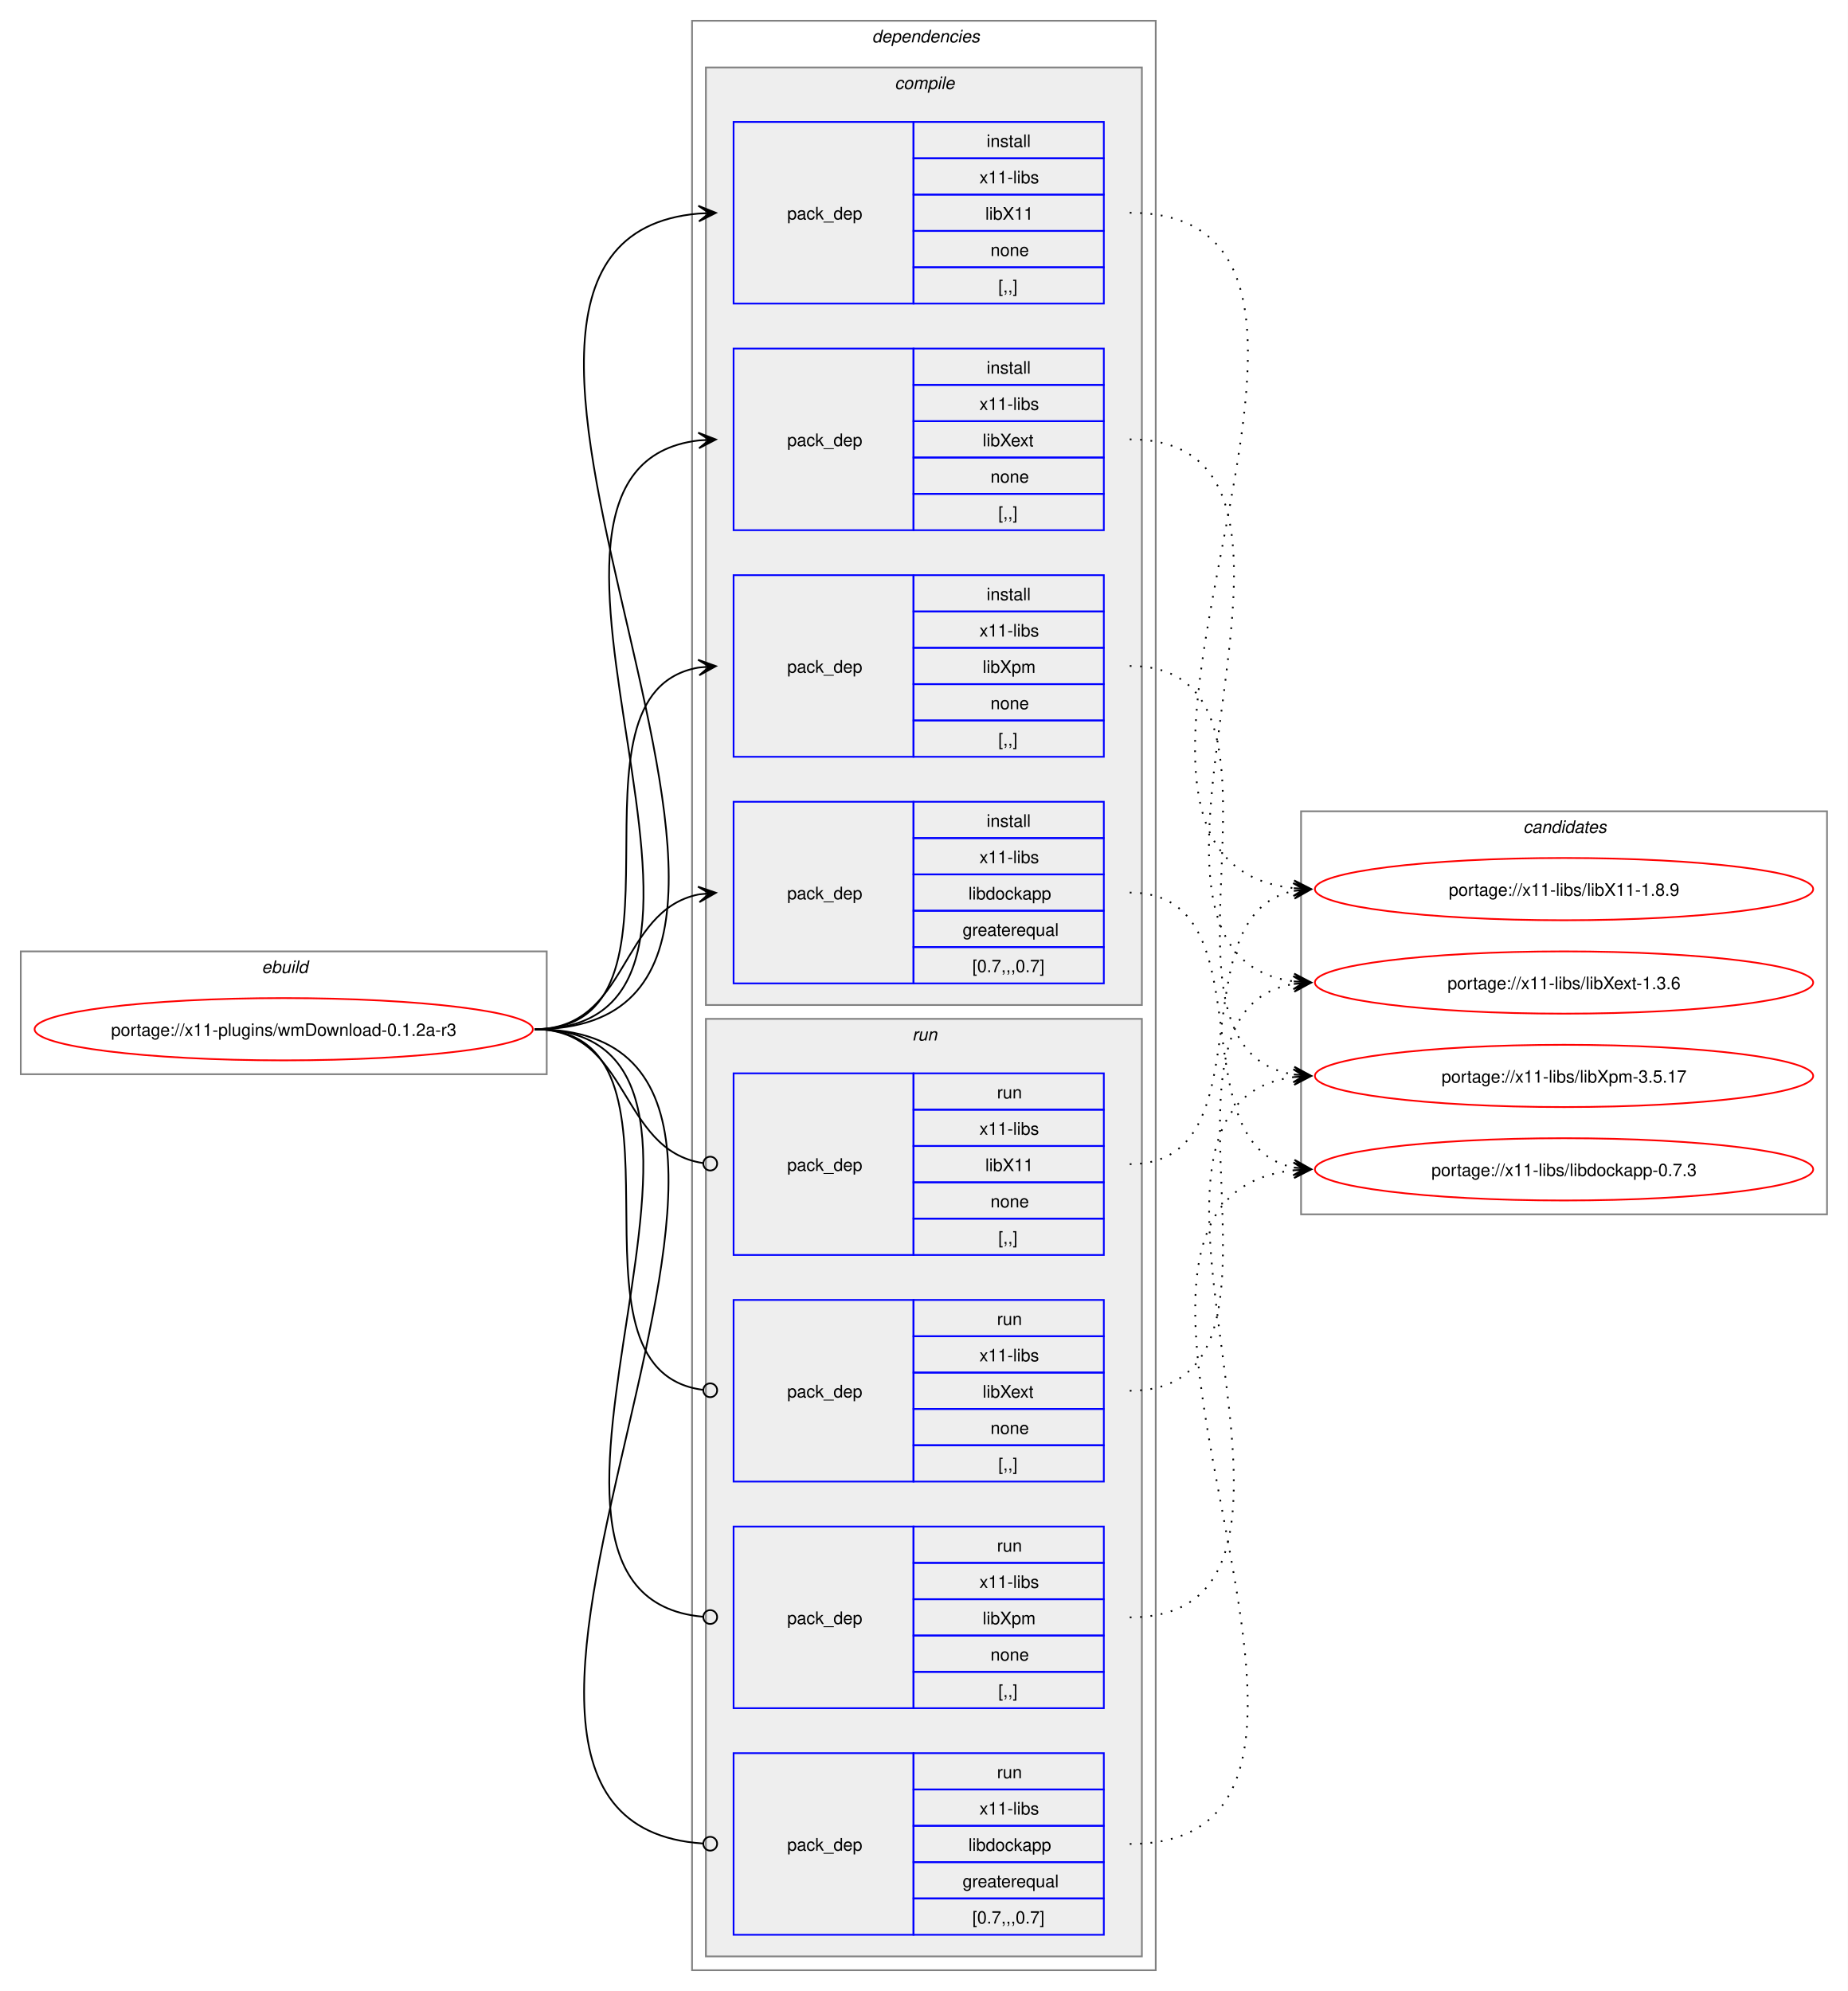
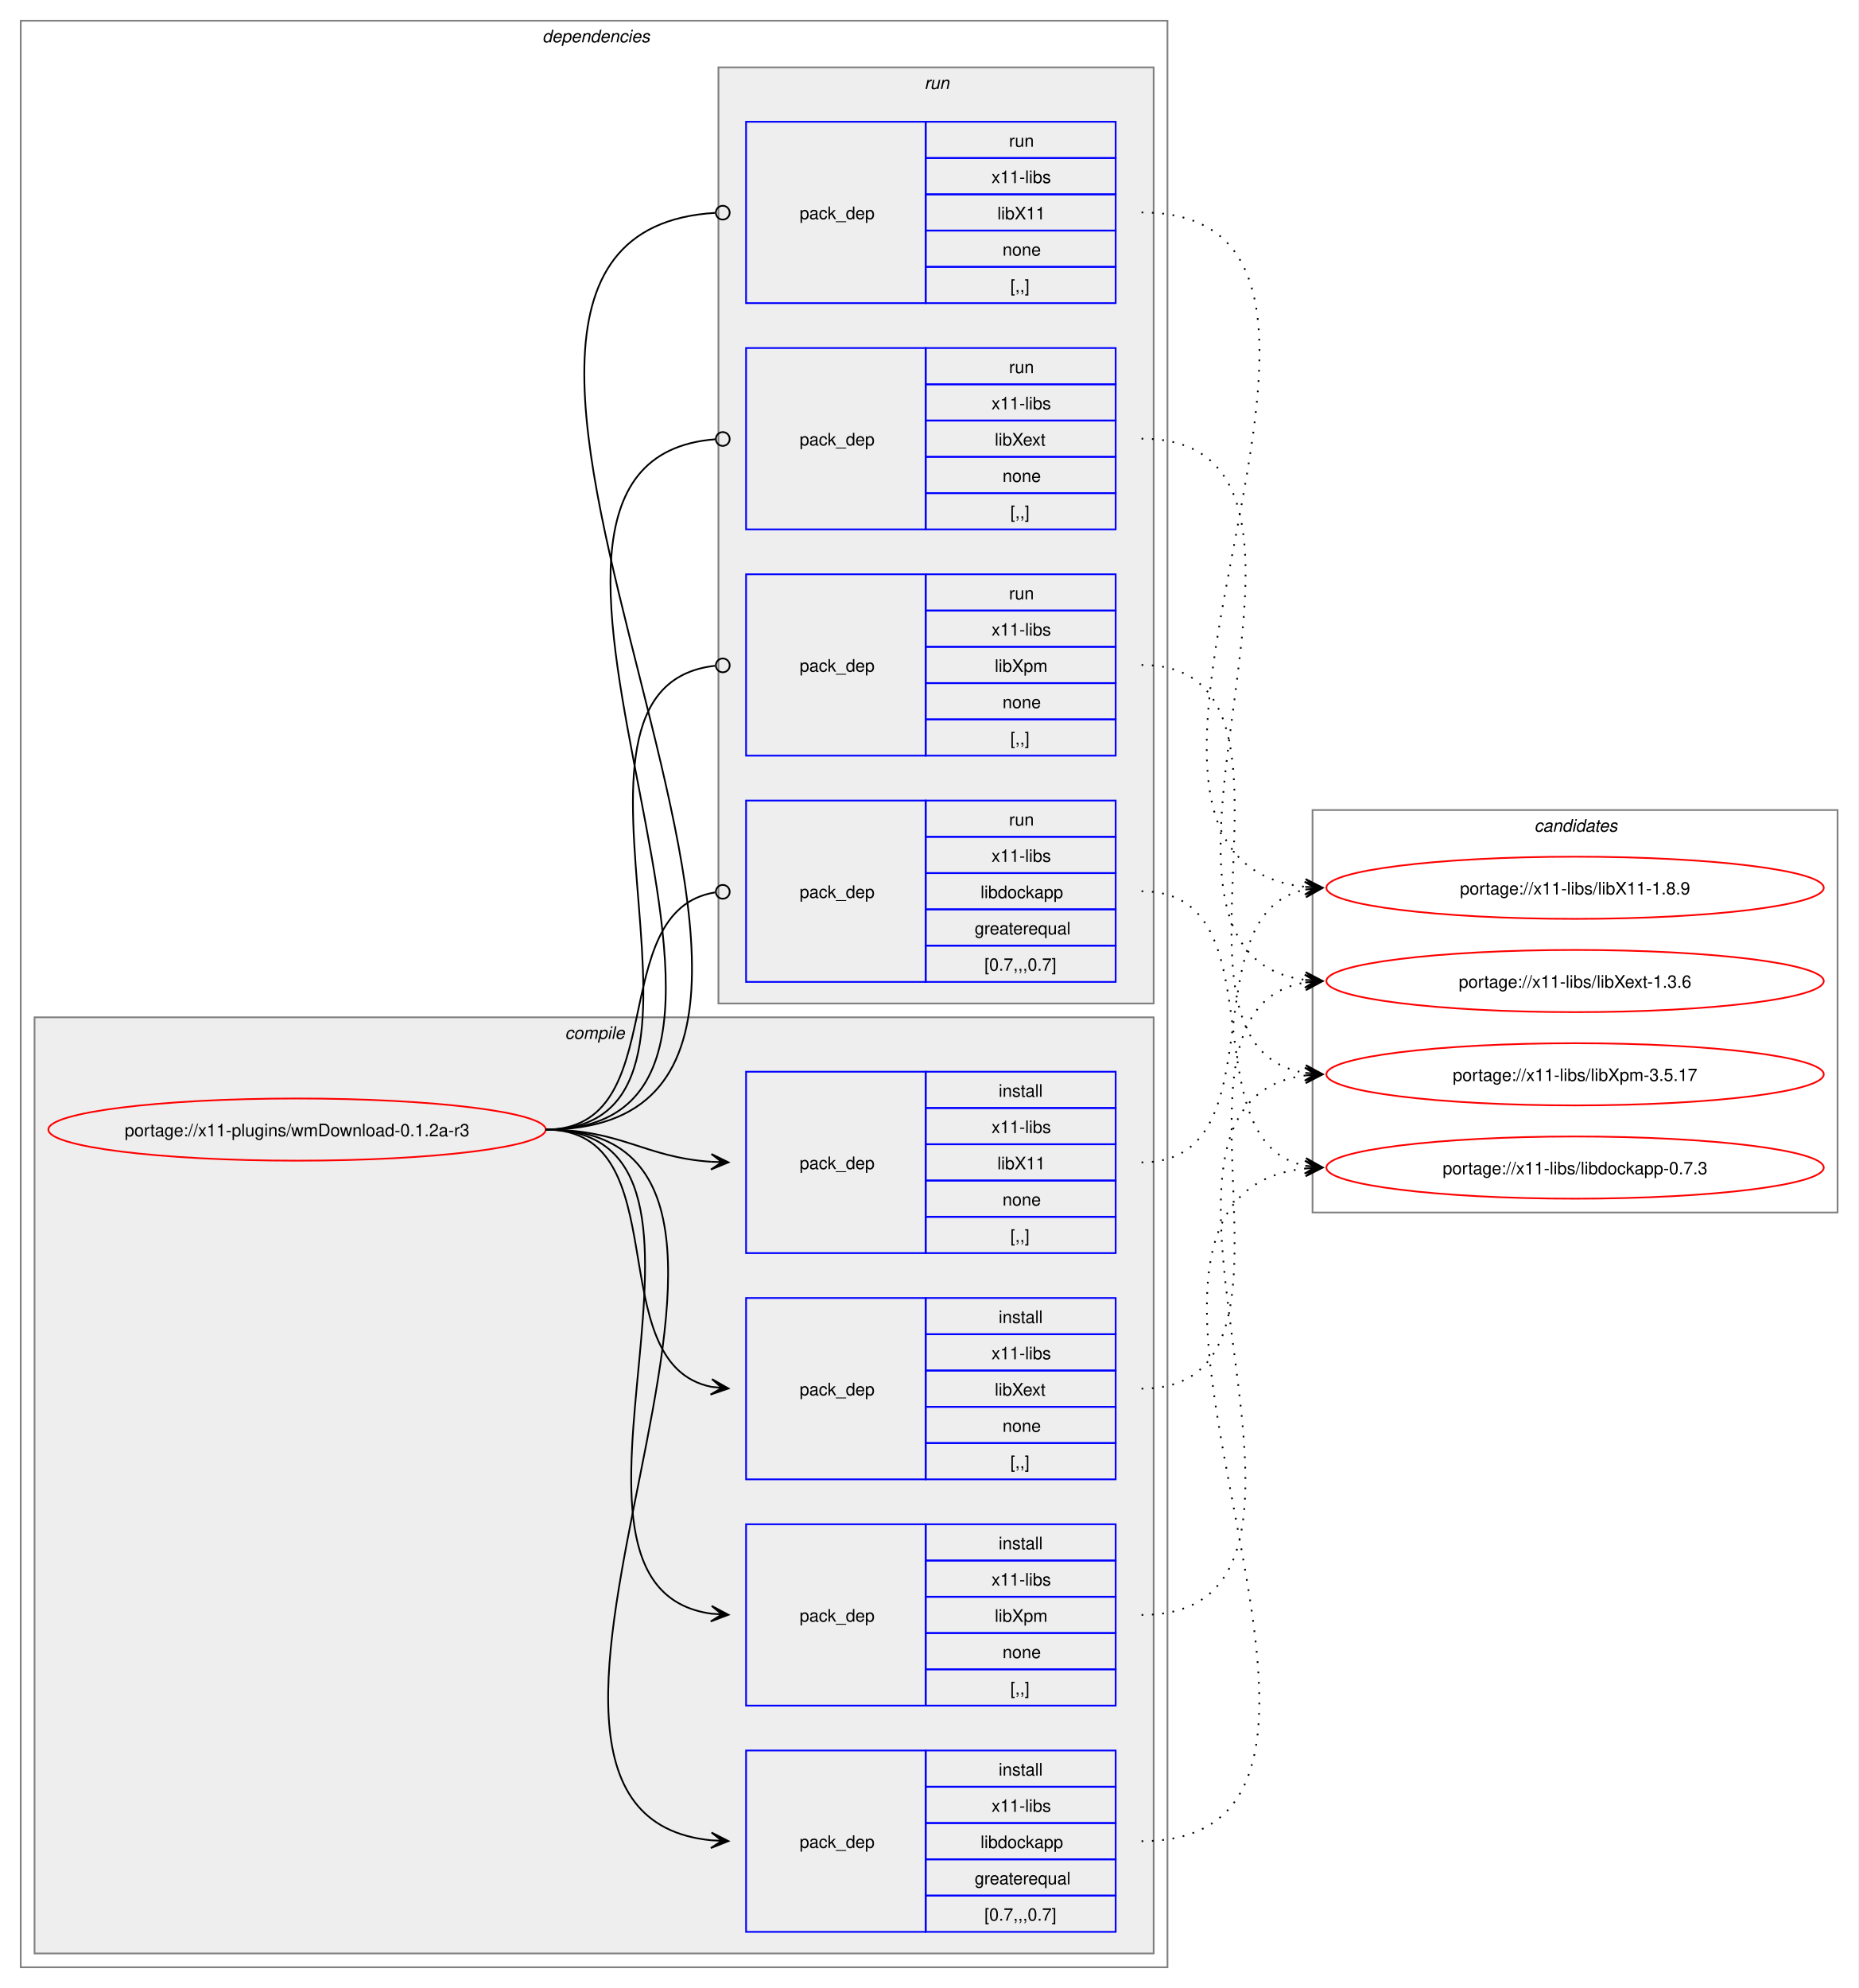
- <svg xmlns="http://www.w3.org/2000/svg" xmlns:xlink="http://www.w3.org/1999/xlink" width="1068pt" height="1151pt" viewBox="0.00 0.00 1068.00 1151.00">
+ <svg xmlns="http://www.w3.org/2000/svg" xmlns:xlink="http://www.w3.org/1999/xlink" width="1076pt" height="1151pt" viewBox="0.00 0.00 1076.00 1151.00">
  <g id="graph0" class="graph" transform="scale(1 1) rotate(0) translate(4 1147)">
-     <polygon fill="white" stroke="none" points="-4,4 -4,-1147 1064,-1147 1064,4 -4,4" />
-     <g id="clust1" class="cluster">
-       <polygon fill="none" stroke="gray" points="8,-526 8,-597 312,-597 312,-526 8,-526" />
-       <text text-anchor="start" x="147.25" y="-584.5" font-family="Helvetica,sans-Serif" font-style="italic" font-size="10.00">ebuild</text>
-     </g>
+     <polygon fill="white" stroke="none" points="-4,4 -4,-1147 1072,-1147 1072,4 -4,4" />
    <g id="clust2" class="cluster">
-       <polygon fill="none" stroke="gray" points="396,-8 396,-1135 664,-1135 664,-8 396,-8" />
-       <text text-anchor="start" x="500" y="-1122.5" font-family="Helvetica,sans-Serif" font-style="italic" font-size="10.00">dependencies</text>
+       <polygon fill="none" stroke="gray" points="8,-8 8,-1135 672,-1135 672,-8 8,-8" />
+       <text text-anchor="start" x="310" y="-1122.5" font-family="Helvetica,sans-Serif" font-style="italic" font-size="10.00">dependencies</text>
    </g>
    <g id="clust3" class="cluster">
-       <polygon fill="#eeeeee" stroke="gray" points="404,-566 404,-1108 656,-1108 656,-566 404,-566" />
-       <text text-anchor="start" x="513.12" y="-1095.5" font-family="Helvetica,sans-Serif" font-style="italic" font-size="10.00">compile</text>
+       <polygon fill="#eeeeee" stroke="gray" points="16,-16 16,-558 664,-558 664,-16 16,-16" />
+       <text text-anchor="start" x="323.12" y="-545.5" font-family="Helvetica,sans-Serif" font-style="italic" font-size="10.00">compile</text>
    </g>
    <g id="clust9" class="cluster">
-       <polygon fill="#eeeeee" stroke="gray" points="404,-16 404,-558 656,-558 656,-16 404,-16" />
-       <text text-anchor="start" x="523.25" y="-545.5" font-family="Helvetica,sans-Serif" font-style="italic" font-size="10.00">run</text>
+       <polygon fill="#eeeeee" stroke="gray" points="412,-566 412,-1108 664,-1108 664,-566 412,-566" />
+       <text text-anchor="start" x="531.25" y="-1095.5" font-family="Helvetica,sans-Serif" font-style="italic" font-size="10.00">run</text>
    </g>
    <g id="clust14" class="cluster">
-       <polygon fill="none" stroke="gray" points="748,-445 748,-678 1052,-678 1052,-445 748,-445" />
-       <text text-anchor="start" x="876.38" y="-665.5" font-family="Helvetica,sans-Serif" font-style="italic" font-size="10.00">candidates</text>
+       <polygon fill="none" stroke="gray" points="756,-445 756,-678 1060,-678 1060,-445 756,-445" />
+       <text text-anchor="start" x="884.38" y="-665.5" font-family="Helvetica,sans-Serif" font-style="italic" font-size="10.00">candidates</text>
    </g>
    <g id="node1" class="node">
      <g id="a_node1">
        <a xlink:href="../x11-plugins/wmDownload-0.1.2a-r3.svg" xlink:title="portage://x11-plugins/wmDownload-0.1.2a-r3">
-           <ellipse fill="none" stroke="red" cx="160" cy="-552" rx="144" ry="18" />
-           <text text-anchor="middle" x="160" y="-548.12" font-family="Helvetica,sans-Serif" font-size="10.00">portage://x11-plugins/wmDownload-0.1.2a-r3</text>
+           <ellipse fill="none" stroke="red" cx="168" cy="-493" rx="144" ry="18" />
+           <text text-anchor="middle" x="168" y="-489.12" font-family="Helvetica,sans-Serif" font-size="10.00">portage://x11-plugins/wmDownload-0.1.2a-r3</text>
        </a>
      </g>
    </g>
    <g id="node2" class="node">
-       <polygon fill="none" stroke="blue" points="420,-971.5 420,-1076.5 524,-1076.5 524,-971.5 420,-971.5" />
-       <text text-anchor="start" x="451" y="-1020.12" font-family="Helvetica,sans-Serif" font-size="10.00">pack_dep</text>
-       <polygon fill="none" stroke="blue" points="524,-1055.5 524,-1076.5 634,-1076.5 634,-1055.5 524,-1055.5" />
-       <text text-anchor="start" x="566.25" y="-1062" font-family="Helvetica,sans-Serif" font-size="10.00">install</text>
-       <polygon fill="none" stroke="blue" points="524,-1034.5 524,-1055.5 634,-1055.5 634,-1034.5 524,-1034.5" />
-       <text text-anchor="start" x="562.12" y="-1041" font-family="Helvetica,sans-Serif" font-size="10.00">x11-libs</text>
-       <polygon fill="none" stroke="blue" points="524,-1013.5 524,-1034.5 634,-1034.5 634,-1013.5 524,-1013.5" />
-       <text text-anchor="start" x="565.5" y="-1020" font-family="Helvetica,sans-Serif" font-size="10.00">libX11</text>
-       <polygon fill="none" stroke="blue" points="524,-992.5 524,-1013.5 634,-1013.5 634,-992.5 524,-992.5" />
-       <text text-anchor="start" x="568.5" y="-999" font-family="Helvetica,sans-Serif" font-size="10.00">none</text>
-       <polygon fill="none" stroke="blue" points="524,-971.5 524,-992.5 634,-992.5 634,-971.5 524,-971.5" />
-       <text text-anchor="start" x="573" y="-978" font-family="Helvetica,sans-Serif" font-size="10.00">[,,]</text>
+       <polygon fill="none" stroke="blue" points="428,-421.5 428,-526.5 532,-526.5 532,-421.5 428,-421.5" />
+       <text text-anchor="start" x="459" y="-470.12" font-family="Helvetica,sans-Serif" font-size="10.00">pack_dep</text>
+       <polygon fill="none" stroke="blue" points="532,-505.5 532,-526.5 642,-526.5 642,-505.5 532,-505.5" />
+       <text text-anchor="start" x="574.25" y="-512" font-family="Helvetica,sans-Serif" font-size="10.00">install</text>
+       <polygon fill="none" stroke="blue" points="532,-484.5 532,-505.5 642,-505.5 642,-484.5 532,-484.5" />
+       <text text-anchor="start" x="570.12" y="-491" font-family="Helvetica,sans-Serif" font-size="10.00">x11-libs</text>
+       <polygon fill="none" stroke="blue" points="532,-463.5 532,-484.5 642,-484.5 642,-463.5 532,-463.5" />
+       <text text-anchor="start" x="573.5" y="-470" font-family="Helvetica,sans-Serif" font-size="10.00">libX11</text>
+       <polygon fill="none" stroke="blue" points="532,-442.5 532,-463.5 642,-463.5 642,-442.5 532,-442.5" />
+       <text text-anchor="start" x="576.5" y="-449" font-family="Helvetica,sans-Serif" font-size="10.00">none</text>
+       <polygon fill="none" stroke="blue" points="532,-421.5 532,-442.5 642,-442.5 642,-421.5 532,-421.5" />
+       <text text-anchor="start" x="581" y="-428" font-family="Helvetica,sans-Serif" font-size="10.00">[,,]</text>
    </g>
    <g id="edge1" class="edge">
-       <path fill="none" stroke="black" d="M305,-552C516.12,-552 207.53,-1007.1 399.87,-1023.54" />
-       <polygon fill="black" stroke="black" points="409.78,-1023.95 399.61,-1028.04 406,-1023.8 399.79,-1023.54 399.79,-1023.54 399.79,-1023.54 406,-1023.8 399.98,-1019.04 409.78,-1023.95" />
+       <path fill="none" stroke="black" d="M312,-493C356.34,-493 368.74,-476.99 407.84,-474.36" />
+       <polygon fill="black" stroke="black" points="417.78,-474.04 407.93,-478.86 414,-474.16 407.79,-474.36 407.79,-474.36 407.79,-474.36 414,-474.16 407.64,-469.87 417.78,-474.04" />
    </g>
    <g id="node3" class="node">
-       <polygon fill="none" stroke="blue" points="420,-840.5 420,-945.5 524,-945.5 524,-840.5 420,-840.5" />
-       <text text-anchor="start" x="451" y="-889.12" font-family="Helvetica,sans-Serif" font-size="10.00">pack_dep</text>
-       <polygon fill="none" stroke="blue" points="524,-924.5 524,-945.5 634,-945.5 634,-924.5 524,-924.5" />
-       <text text-anchor="start" x="566.25" y="-931" font-family="Helvetica,sans-Serif" font-size="10.00">install</text>
-       <polygon fill="none" stroke="blue" points="524,-903.5 524,-924.5 634,-924.5 634,-903.5 524,-903.5" />
-       <text text-anchor="start" x="562.12" y="-910" font-family="Helvetica,sans-Serif" font-size="10.00">x11-libs</text>
-       <polygon fill="none" stroke="blue" points="524,-882.5 524,-903.5 634,-903.5 634,-882.5 524,-882.5" />
-       <text text-anchor="start" x="564" y="-889" font-family="Helvetica,sans-Serif" font-size="10.00">libXext</text>
-       <polygon fill="none" stroke="blue" points="524,-861.5 524,-882.5 634,-882.5 634,-861.5 524,-861.5" />
-       <text text-anchor="start" x="568.5" y="-868" font-family="Helvetica,sans-Serif" font-size="10.00">none</text>
-       <polygon fill="none" stroke="blue" points="524,-840.5 524,-861.5 634,-861.5 634,-840.5 524,-840.5" />
-       <text text-anchor="start" x="573" y="-847" font-family="Helvetica,sans-Serif" font-size="10.00">[,,]</text>
+       <polygon fill="none" stroke="blue" points="428,-290.5 428,-395.5 532,-395.5 532,-290.5 428,-290.5" />
+       <text text-anchor="start" x="459" y="-339.12" font-family="Helvetica,sans-Serif" font-size="10.00">pack_dep</text>
+       <polygon fill="none" stroke="blue" points="532,-374.5 532,-395.5 642,-395.5 642,-374.5 532,-374.5" />
+       <text text-anchor="start" x="574.25" y="-381" font-family="Helvetica,sans-Serif" font-size="10.00">install</text>
+       <polygon fill="none" stroke="blue" points="532,-353.5 532,-374.5 642,-374.5 642,-353.5 532,-353.5" />
+       <text text-anchor="start" x="570.12" y="-360" font-family="Helvetica,sans-Serif" font-size="10.00">x11-libs</text>
+       <polygon fill="none" stroke="blue" points="532,-332.5 532,-353.5 642,-353.5 642,-332.5 532,-332.5" />
+       <text text-anchor="start" x="572" y="-339" font-family="Helvetica,sans-Serif" font-size="10.00">libXext</text>
+       <polygon fill="none" stroke="blue" points="532,-311.5 532,-332.5 642,-332.5 642,-311.5 532,-311.5" />
+       <text text-anchor="start" x="576.5" y="-318" font-family="Helvetica,sans-Serif" font-size="10.00">none</text>
+       <polygon fill="none" stroke="blue" points="532,-290.5 532,-311.5 642,-311.5 642,-290.5 532,-290.5" />
+       <text text-anchor="start" x="581" y="-297" font-family="Helvetica,sans-Serif" font-size="10.00">[,,]</text>
    </g>
    <g id="edge2" class="edge">
-       <path fill="none" stroke="black" d="M305,-552C459.83,-552 262.39,-876.55 400.03,-892.4" />
-       <polygon fill="black" stroke="black" points="409.78,-892.93 399.55,-896.88 406.01,-892.73 399.8,-892.39 399.8,-892.39 399.8,-892.39 406.01,-892.73 400.04,-887.89 409.78,-892.93" />
+       <path fill="none" stroke="black" d="M312,-493C389.89,-493 342.32,-357.29 407.96,-344.04" />
+       <polygon fill="black" stroke="black" points="417.79,-343.11 408.25,-348.53 414.02,-343.47 407.83,-344.05 407.83,-344.05 407.83,-344.05 414.02,-343.47 407.41,-339.57 417.79,-343.11" />
    </g>
    <g id="node4" class="node">
-       <polygon fill="none" stroke="blue" points="420,-709.5 420,-814.5 524,-814.5 524,-709.5 420,-709.5" />
-       <text text-anchor="start" x="451" y="-758.12" font-family="Helvetica,sans-Serif" font-size="10.00">pack_dep</text>
-       <polygon fill="none" stroke="blue" points="524,-793.5 524,-814.5 634,-814.5 634,-793.5 524,-793.5" />
-       <text text-anchor="start" x="566.25" y="-800" font-family="Helvetica,sans-Serif" font-size="10.00">install</text>
-       <polygon fill="none" stroke="blue" points="524,-772.5 524,-793.5 634,-793.5 634,-772.5 524,-772.5" />
-       <text text-anchor="start" x="562.12" y="-779" font-family="Helvetica,sans-Serif" font-size="10.00">x11-libs</text>
-       <polygon fill="none" stroke="blue" points="524,-751.5 524,-772.5 634,-772.5 634,-751.5 524,-751.5" />
-       <text text-anchor="start" x="564" y="-758" font-family="Helvetica,sans-Serif" font-size="10.00">libXpm</text>
-       <polygon fill="none" stroke="blue" points="524,-730.5 524,-751.5 634,-751.5 634,-730.5 524,-730.5" />
-       <text text-anchor="start" x="568.5" y="-737" font-family="Helvetica,sans-Serif" font-size="10.00">none</text>
-       <polygon fill="none" stroke="blue" points="524,-709.5 524,-730.5 634,-730.5 634,-709.5 524,-709.5" />
-       <text text-anchor="start" x="573" y="-716" font-family="Helvetica,sans-Serif" font-size="10.00">[,,]</text>
+       <polygon fill="none" stroke="blue" points="428,-159.5 428,-264.5 532,-264.5 532,-159.5 428,-159.5" />
+       <text text-anchor="start" x="459" y="-208.12" font-family="Helvetica,sans-Serif" font-size="10.00">pack_dep</text>
+       <polygon fill="none" stroke="blue" points="532,-243.5 532,-264.5 642,-264.5 642,-243.5 532,-243.5" />
+       <text text-anchor="start" x="574.25" y="-250" font-family="Helvetica,sans-Serif" font-size="10.00">install</text>
+       <polygon fill="none" stroke="blue" points="532,-222.5 532,-243.5 642,-243.5 642,-222.5 532,-222.5" />
+       <text text-anchor="start" x="570.12" y="-229" font-family="Helvetica,sans-Serif" font-size="10.00">x11-libs</text>
+       <polygon fill="none" stroke="blue" points="532,-201.5 532,-222.5 642,-222.5 642,-201.5 532,-201.5" />
+       <text text-anchor="start" x="572" y="-208" font-family="Helvetica,sans-Serif" font-size="10.00">libXpm</text>
+       <polygon fill="none" stroke="blue" points="532,-180.5 532,-201.5 642,-201.5 642,-180.5 532,-180.5" />
+       <text text-anchor="start" x="576.5" y="-187" font-family="Helvetica,sans-Serif" font-size="10.00">none</text>
+       <polygon fill="none" stroke="blue" points="532,-159.5 532,-180.5 642,-180.5 642,-159.5 532,-159.5" />
+       <text text-anchor="start" x="581" y="-166" font-family="Helvetica,sans-Serif" font-size="10.00">[,,]</text>
    </g>
    <g id="edge3" class="edge">
-       <path fill="none" stroke="black" d="M305,-552C405.57,-552 314,-746.31 399.94,-761.11" />
-       <polygon fill="black" stroke="black" points="409.79,-761.9 399.46,-765.59 406.02,-761.6 399.82,-761.1 399.82,-761.1 399.82,-761.1 406.02,-761.6 400.18,-756.61 409.79,-761.9" />
+       <path fill="none" stroke="black" d="M312,-493C441.72,-493 294.5,-228.22 408,-212.71" />
+       <polygon fill="black" stroke="black" points="417.78,-212.08 408.09,-217.21 414.01,-212.32 407.8,-212.72 407.8,-212.72 407.8,-212.72 414.01,-212.32 407.52,-208.23 417.78,-212.08" />
    </g>
    <g id="node5" class="node">
-       <polygon fill="none" stroke="blue" points="420,-578.5 420,-683.5 524,-683.5 524,-578.5 420,-578.5" />
-       <text text-anchor="start" x="451" y="-627.12" font-family="Helvetica,sans-Serif" font-size="10.00">pack_dep</text>
-       <polygon fill="none" stroke="blue" points="524,-662.5 524,-683.5 634,-683.5 634,-662.5 524,-662.5" />
-       <text text-anchor="start" x="566.25" y="-669" font-family="Helvetica,sans-Serif" font-size="10.00">install</text>
-       <polygon fill="none" stroke="blue" points="524,-641.5 524,-662.5 634,-662.5 634,-641.5 524,-641.5" />
-       <text text-anchor="start" x="562.12" y="-648" font-family="Helvetica,sans-Serif" font-size="10.00">x11-libs</text>
-       <polygon fill="none" stroke="blue" points="524,-620.5 524,-641.5 634,-641.5 634,-620.5 524,-620.5" />
-       <text text-anchor="start" x="555.75" y="-627" font-family="Helvetica,sans-Serif" font-size="10.00">libdockapp</text>
-       <polygon fill="none" stroke="blue" points="524,-599.5 524,-620.5 634,-620.5 634,-599.5 524,-599.5" />
-       <text text-anchor="start" x="552.38" y="-606" font-family="Helvetica,sans-Serif" font-size="10.00">greaterequal</text>
-       <polygon fill="none" stroke="blue" points="524,-578.5 524,-599.5 634,-599.5 634,-578.5 524,-578.5" />
-       <text text-anchor="start" x="558" y="-585" font-family="Helvetica,sans-Serif" font-size="10.00">[0.7,,,0.7]</text>
+       <polygon fill="none" stroke="blue" points="428,-28.5 428,-133.5 532,-133.5 532,-28.5 428,-28.5" />
+       <text text-anchor="start" x="459" y="-77.12" font-family="Helvetica,sans-Serif" font-size="10.00">pack_dep</text>
+       <polygon fill="none" stroke="blue" points="532,-112.5 532,-133.5 642,-133.5 642,-112.5 532,-112.5" />
+       <text text-anchor="start" x="574.25" y="-119" font-family="Helvetica,sans-Serif" font-size="10.00">install</text>
+       <polygon fill="none" stroke="blue" points="532,-91.5 532,-112.5 642,-112.5 642,-91.5 532,-91.5" />
+       <text text-anchor="start" x="570.12" y="-98" font-family="Helvetica,sans-Serif" font-size="10.00">x11-libs</text>
+       <polygon fill="none" stroke="blue" points="532,-70.5 532,-91.5 642,-91.5 642,-70.5 532,-70.5" />
+       <text text-anchor="start" x="563.75" y="-77" font-family="Helvetica,sans-Serif" font-size="10.00">libdockapp</text>
+       <polygon fill="none" stroke="blue" points="532,-49.5 532,-70.5 642,-70.5 642,-49.5 532,-49.5" />
+       <text text-anchor="start" x="560.38" y="-56" font-family="Helvetica,sans-Serif" font-size="10.00">greaterequal</text>
+       <polygon fill="none" stroke="blue" points="532,-28.5 532,-49.5 642,-49.5 642,-28.5 532,-28.5" />
+       <text text-anchor="start" x="566" y="-35" font-family="Helvetica,sans-Serif" font-size="10.00">[0.7,,,0.7]</text>
    </g>
    <g id="edge4" class="edge">
-       <path fill="none" stroke="black" d="M305,-552C359.74,-552 353.49,-620.57 399.89,-629.94" />
-       <polygon fill="black" stroke="black" points="409.79,-630.88 399.41,-634.42 406.02,-630.53 399.83,-629.94 399.83,-629.94 399.83,-629.94 406.02,-630.53 400.26,-625.46 409.79,-630.88" />
+       <path fill="none" stroke="black" d="M312,-493C497.31,-493 240.75,-97.73 407.93,-81.51" />
+       <polygon fill="black" stroke="black" points="417.78,-81.06 408,-86.01 414.01,-81.23 407.79,-81.52 407.79,-81.52 407.79,-81.52 414.01,-81.23 407.59,-77.02 417.78,-81.06" />
    </g>
    <g id="node6" class="node">
-       <polygon fill="none" stroke="blue" points="420,-421.5 420,-526.5 524,-526.5 524,-421.5 420,-421.5" />
-       <text text-anchor="start" x="451" y="-470.12" font-family="Helvetica,sans-Serif" font-size="10.00">pack_dep</text>
-       <polygon fill="none" stroke="blue" points="524,-505.5 524,-526.5 634,-526.5 634,-505.5 524,-505.5" />
-       <text text-anchor="start" x="572.25" y="-512" font-family="Helvetica,sans-Serif" font-size="10.00">run</text>
-       <polygon fill="none" stroke="blue" points="524,-484.5 524,-505.5 634,-505.5 634,-484.5 524,-484.5" />
-       <text text-anchor="start" x="562.12" y="-491" font-family="Helvetica,sans-Serif" font-size="10.00">x11-libs</text>
-       <polygon fill="none" stroke="blue" points="524,-463.5 524,-484.5 634,-484.5 634,-463.5 524,-463.5" />
-       <text text-anchor="start" x="565.5" y="-470" font-family="Helvetica,sans-Serif" font-size="10.00">libX11</text>
-       <polygon fill="none" stroke="blue" points="524,-442.5 524,-463.5 634,-463.5 634,-442.5 524,-442.5" />
-       <text text-anchor="start" x="568.5" y="-449" font-family="Helvetica,sans-Serif" font-size="10.00">none</text>
-       <polygon fill="none" stroke="blue" points="524,-421.5 524,-442.5 634,-442.5 634,-421.5 524,-421.5" />
-       <text text-anchor="start" x="573" y="-428" font-family="Helvetica,sans-Serif" font-size="10.00">[,,]</text>
+       <polygon fill="none" stroke="blue" points="428,-971.5 428,-1076.5 532,-1076.5 532,-971.5 428,-971.5" />
+       <text text-anchor="start" x="459" y="-1020.12" font-family="Helvetica,sans-Serif" font-size="10.00">pack_dep</text>
+       <polygon fill="none" stroke="blue" points="532,-1055.5 532,-1076.5 642,-1076.5 642,-1055.5 532,-1055.5" />
+       <text text-anchor="start" x="580.25" y="-1062" font-family="Helvetica,sans-Serif" font-size="10.00">run</text>
+       <polygon fill="none" stroke="blue" points="532,-1034.5 532,-1055.5 642,-1055.5 642,-1034.5 532,-1034.5" />
+       <text text-anchor="start" x="570.12" y="-1041" font-family="Helvetica,sans-Serif" font-size="10.00">x11-libs</text>
+       <polygon fill="none" stroke="blue" points="532,-1013.5 532,-1034.5 642,-1034.5 642,-1013.5 532,-1013.5" />
+       <text text-anchor="start" x="573.5" y="-1020" font-family="Helvetica,sans-Serif" font-size="10.00">libX11</text>
+       <polygon fill="none" stroke="blue" points="532,-992.5 532,-1013.5 642,-1013.5 642,-992.5 532,-992.5" />
+       <text text-anchor="start" x="576.5" y="-999" font-family="Helvetica,sans-Serif" font-size="10.00">none</text>
+       <polygon fill="none" stroke="blue" points="532,-971.5 532,-992.5 642,-992.5 642,-971.5 532,-971.5" />
+       <text text-anchor="start" x="581" y="-978" font-family="Helvetica,sans-Serif" font-size="10.00">[,,]</text>
    </g>
    <g id="edge5" class="edge">
-       <path fill="none" stroke="black" d="M305,-552C360.41,-552 353.47,-482.01 402.31,-474.63" />
-       <ellipse fill="none" stroke="black" cx="406.51" cy="-474.32" rx="4" ry="4" />
+       <path fill="none" stroke="black" d="M312,-493C549.69,-493 187.67,-1010.6 410.13,-1023.75" />
+       <ellipse fill="none" stroke="black" cx="414.5" cy="-1023.87" rx="4" ry="4" />
    </g>
    <g id="node7" class="node">
-       <polygon fill="none" stroke="blue" points="420,-290.5 420,-395.5 524,-395.5 524,-290.5 420,-290.5" />
-       <text text-anchor="start" x="451" y="-339.12" font-family="Helvetica,sans-Serif" font-size="10.00">pack_dep</text>
-       <polygon fill="none" stroke="blue" points="524,-374.5 524,-395.5 634,-395.5 634,-374.5 524,-374.5" />
-       <text text-anchor="start" x="572.25" y="-381" font-family="Helvetica,sans-Serif" font-size="10.00">run</text>
-       <polygon fill="none" stroke="blue" points="524,-353.5 524,-374.5 634,-374.5 634,-353.5 524,-353.5" />
-       <text text-anchor="start" x="562.12" y="-360" font-family="Helvetica,sans-Serif" font-size="10.00">x11-libs</text>
-       <polygon fill="none" stroke="blue" points="524,-332.5 524,-353.5 634,-353.5 634,-332.5 524,-332.5" />
-       <text text-anchor="start" x="564" y="-339" font-family="Helvetica,sans-Serif" font-size="10.00">libXext</text>
-       <polygon fill="none" stroke="blue" points="524,-311.5 524,-332.5 634,-332.5 634,-311.5 524,-311.5" />
-       <text text-anchor="start" x="568.5" y="-318" font-family="Helvetica,sans-Serif" font-size="10.00">none</text>
-       <polygon fill="none" stroke="blue" points="524,-290.5 524,-311.5 634,-311.5 634,-290.5 524,-290.5" />
-       <text text-anchor="start" x="573" y="-297" font-family="Helvetica,sans-Serif" font-size="10.00">[,,]</text>
+       <polygon fill="none" stroke="blue" points="428,-840.5 428,-945.5 532,-945.5 532,-840.5 428,-840.5" />
+       <text text-anchor="start" x="459" y="-889.12" font-family="Helvetica,sans-Serif" font-size="10.00">pack_dep</text>
+       <polygon fill="none" stroke="blue" points="532,-924.5 532,-945.5 642,-945.5 642,-924.5 532,-924.5" />
+       <text text-anchor="start" x="580.25" y="-931" font-family="Helvetica,sans-Serif" font-size="10.00">run</text>
+       <polygon fill="none" stroke="blue" points="532,-903.5 532,-924.5 642,-924.5 642,-903.5 532,-903.5" />
+       <text text-anchor="start" x="570.12" y="-910" font-family="Helvetica,sans-Serif" font-size="10.00">x11-libs</text>
+       <polygon fill="none" stroke="blue" points="532,-882.5 532,-903.5 642,-903.5 642,-882.5 532,-882.5" />
+       <text text-anchor="start" x="572" y="-889" font-family="Helvetica,sans-Serif" font-size="10.00">libXext</text>
+       <polygon fill="none" stroke="blue" points="532,-861.5 532,-882.5 642,-882.5 642,-861.5 532,-861.5" />
+       <text text-anchor="start" x="576.5" y="-868" font-family="Helvetica,sans-Serif" font-size="10.00">none</text>
+       <polygon fill="none" stroke="blue" points="532,-840.5 532,-861.5 642,-861.5 642,-840.5 532,-840.5" />
+       <text text-anchor="start" x="581" y="-847" font-family="Helvetica,sans-Serif" font-size="10.00">[,,]</text>
    </g>
    <g id="edge6" class="edge">
-       <path fill="none" stroke="black" d="M305,-552C406,-552 312.85,-355.46 402.1,-343.56" />
-       <ellipse fill="none" stroke="black" cx="406.51" cy="-343.28" rx="4" ry="4" />
+       <path fill="none" stroke="black" d="M312,-493C492.97,-493 243.52,-879.83 410.2,-892.67" />
+       <ellipse fill="none" stroke="black" cx="414.5" cy="-892.83" rx="4" ry="4" />
    </g>
    <g id="node8" class="node">
-       <polygon fill="none" stroke="blue" points="420,-159.5 420,-264.5 524,-264.5 524,-159.5 420,-159.5" />
-       <text text-anchor="start" x="451" y="-208.12" font-family="Helvetica,sans-Serif" font-size="10.00">pack_dep</text>
-       <polygon fill="none" stroke="blue" points="524,-243.5 524,-264.5 634,-264.5 634,-243.5 524,-243.5" />
-       <text text-anchor="start" x="572.25" y="-250" font-family="Helvetica,sans-Serif" font-size="10.00">run</text>
-       <polygon fill="none" stroke="blue" points="524,-222.5 524,-243.5 634,-243.5 634,-222.5 524,-222.5" />
-       <text text-anchor="start" x="562.12" y="-229" font-family="Helvetica,sans-Serif" font-size="10.00">x11-libs</text>
-       <polygon fill="none" stroke="blue" points="524,-201.5 524,-222.5 634,-222.5 634,-201.5 524,-201.5" />
-       <text text-anchor="start" x="564" y="-208" font-family="Helvetica,sans-Serif" font-size="10.00">libXpm</text>
-       <polygon fill="none" stroke="blue" points="524,-180.5 524,-201.5 634,-201.5 634,-180.5 524,-180.5" />
-       <text text-anchor="start" x="568.5" y="-187" font-family="Helvetica,sans-Serif" font-size="10.00">none</text>
-       <polygon fill="none" stroke="blue" points="524,-159.5 524,-180.5 634,-180.5 634,-159.5 524,-159.5" />
-       <text text-anchor="start" x="573" y="-166" font-family="Helvetica,sans-Serif" font-size="10.00">[,,]</text>
+       <polygon fill="none" stroke="blue" points="428,-709.5 428,-814.5 532,-814.5 532,-709.5 428,-709.5" />
+       <text text-anchor="start" x="459" y="-758.12" font-family="Helvetica,sans-Serif" font-size="10.00">pack_dep</text>
+       <polygon fill="none" stroke="blue" points="532,-793.5 532,-814.5 642,-814.5 642,-793.5 532,-793.5" />
+       <text text-anchor="start" x="580.25" y="-800" font-family="Helvetica,sans-Serif" font-size="10.00">run</text>
+       <polygon fill="none" stroke="blue" points="532,-772.5 532,-793.5 642,-793.5 642,-772.5 532,-772.5" />
+       <text text-anchor="start" x="570.12" y="-779" font-family="Helvetica,sans-Serif" font-size="10.00">x11-libs</text>
+       <polygon fill="none" stroke="blue" points="532,-751.5 532,-772.5 642,-772.5 642,-751.5 532,-751.5" />
+       <text text-anchor="start" x="572" y="-758" font-family="Helvetica,sans-Serif" font-size="10.00">libXpm</text>
+       <polygon fill="none" stroke="blue" points="532,-730.5 532,-751.5 642,-751.5 642,-730.5 532,-730.5" />
+       <text text-anchor="start" x="576.5" y="-737" font-family="Helvetica,sans-Serif" font-size="10.00">none</text>
+       <polygon fill="none" stroke="blue" points="532,-709.5 532,-730.5 642,-730.5 642,-709.5 532,-709.5" />
+       <text text-anchor="start" x="581" y="-716" font-family="Helvetica,sans-Serif" font-size="10.00">[,,]</text>
    </g>
    <g id="edge7" class="edge">
-       <path fill="none" stroke="black" d="M305,-552C460.19,-552 260.8,-225.15 402.14,-212.38" />
-       <ellipse fill="none" stroke="black" cx="406.5" cy="-212.19" rx="4" ry="4" />
+       <path fill="none" stroke="black" d="M312,-493C437.53,-493 297.51,-749.03 410.07,-761.53" />
+       <ellipse fill="none" stroke="black" cx="414.51" cy="-761.76" rx="4" ry="4" />
    </g>
    <g id="node9" class="node">
-       <polygon fill="none" stroke="blue" points="420,-28.5 420,-133.5 524,-133.5 524,-28.5 420,-28.5" />
-       <text text-anchor="start" x="451" y="-77.12" font-family="Helvetica,sans-Serif" font-size="10.00">pack_dep</text>
-       <polygon fill="none" stroke="blue" points="524,-112.5 524,-133.5 634,-133.5 634,-112.5 524,-112.5" />
-       <text text-anchor="start" x="572.25" y="-119" font-family="Helvetica,sans-Serif" font-size="10.00">run</text>
-       <polygon fill="none" stroke="blue" points="524,-91.5 524,-112.5 634,-112.5 634,-91.5 524,-91.5" />
-       <text text-anchor="start" x="562.12" y="-98" font-family="Helvetica,sans-Serif" font-size="10.00">x11-libs</text>
-       <polygon fill="none" stroke="blue" points="524,-70.5 524,-91.5 634,-91.5 634,-70.5 524,-70.5" />
-       <text text-anchor="start" x="555.75" y="-77" font-family="Helvetica,sans-Serif" font-size="10.00">libdockapp</text>
-       <polygon fill="none" stroke="blue" points="524,-49.5 524,-70.5 634,-70.5 634,-49.5 524,-49.5" />
-       <text text-anchor="start" x="552.38" y="-56" font-family="Helvetica,sans-Serif" font-size="10.00">greaterequal</text>
-       <polygon fill="none" stroke="blue" points="524,-28.5 524,-49.5 634,-49.5 634,-28.5 524,-28.5" />
-       <text text-anchor="start" x="558" y="-35" font-family="Helvetica,sans-Serif" font-size="10.00">[0.7,,,0.7]</text>
+       <polygon fill="none" stroke="blue" points="428,-578.5 428,-683.5 532,-683.5 532,-578.5 428,-578.5" />
+       <text text-anchor="start" x="459" y="-627.12" font-family="Helvetica,sans-Serif" font-size="10.00">pack_dep</text>
+       <polygon fill="none" stroke="blue" points="532,-662.5 532,-683.5 642,-683.5 642,-662.5 532,-662.5" />
+       <text text-anchor="start" x="580.25" y="-669" font-family="Helvetica,sans-Serif" font-size="10.00">run</text>
+       <polygon fill="none" stroke="blue" points="532,-641.5 532,-662.5 642,-662.5 642,-641.5 532,-641.5" />
+       <text text-anchor="start" x="570.12" y="-648" font-family="Helvetica,sans-Serif" font-size="10.00">x11-libs</text>
+       <polygon fill="none" stroke="blue" points="532,-620.5 532,-641.5 642,-641.5 642,-620.5 532,-620.5" />
+       <text text-anchor="start" x="563.75" y="-627" font-family="Helvetica,sans-Serif" font-size="10.00">libdockapp</text>
+       <polygon fill="none" stroke="blue" points="532,-599.5 532,-620.5 642,-620.5 642,-599.5 532,-599.5" />
+       <text text-anchor="start" x="560.38" y="-606" font-family="Helvetica,sans-Serif" font-size="10.00">greaterequal</text>
+       <polygon fill="none" stroke="blue" points="532,-578.5 532,-599.5 642,-599.5 642,-578.5 532,-578.5" />
+       <text text-anchor="start" x="566" y="-585" font-family="Helvetica,sans-Serif" font-size="10.00">[0.7,,,0.7]</text>
    </g>
    <g id="edge8" class="edge">
-       <path fill="none" stroke="black" d="M305,-552C516.53,-552 205.47,-94.24 402.21,-81.28" />
-       <ellipse fill="none" stroke="black" cx="406.5" cy="-81.14" rx="4" ry="4" />
+       <path fill="none" stroke="black" d="M312,-493C386.43,-493 345.13,-619.91 410.07,-630.32" />
+       <ellipse fill="none" stroke="black" cx="414.51" cy="-630.66" rx="4" ry="4" />
    </g>
    <g id="node10" class="node">
      <g id="a_node10">
        <a xlink:href="../x11-libs/libX11-1.8.9.svg" xlink:title="portage://x11-libs/libX11-1.8.9">
-           <ellipse fill="none" stroke="red" cx="900" cy="-633" rx="144" ry="18" />
-           <text text-anchor="middle" x="900" y="-629.12" font-family="Helvetica,sans-Serif" font-size="10.00">portage://x11-libs/libX11-1.8.9</text>
+           <ellipse fill="none" stroke="red" cx="908" cy="-633" rx="144" ry="18" />
+           <text text-anchor="middle" x="908" y="-629.12" font-family="Helvetica,sans-Serif" font-size="10.00">portage://x11-libs/libX11-1.8.9</text>
        </a>
      </g>
    </g>
    <g id="edge9" class="edge">
-       <path fill="none" stroke="black" stroke-dasharray="1,5" d="M649,-1024C825.18,-1024 585.67,-649.62 743.99,-633.53" />
-       <polygon fill="black" stroke="black" points="753.78,-633.06 744.01,-638.04 750.01,-633.24 743.79,-633.54 743.79,-633.54 743.79,-633.54 750.01,-633.24 743.58,-629.05 753.78,-633.06" />
+       <path fill="none" stroke="black" stroke-dasharray="1,5" d="M657,-474C737.95,-474 683.73,-618.44 752.01,-631.98" />
+       <polygon fill="black" stroke="black" points="761.79,-632.89 751.42,-636.45 758.02,-632.54 751.83,-631.97 751.83,-631.97 751.83,-631.97 758.02,-632.54 752.24,-627.49 761.79,-632.89" />
    </g>
    <g id="node11" class="node">
      <g id="a_node11">
        <a xlink:href="../x11-libs/libXext-1.3.6.svg" xlink:title="portage://x11-libs/libXext-1.3.6">
-           <ellipse fill="none" stroke="red" cx="900" cy="-579" rx="144" ry="18" />
-           <text text-anchor="middle" x="900" y="-575.12" font-family="Helvetica,sans-Serif" font-size="10.00">portage://x11-libs/libXext-1.3.6</text>
+           <ellipse fill="none" stroke="red" cx="908" cy="-579" rx="144" ry="18" />
+           <text text-anchor="middle" x="908" y="-575.12" font-family="Helvetica,sans-Serif" font-size="10.00">portage://x11-libs/libXext-1.3.6</text>
        </a>
      </g>
    </g>
    <g id="edge10" class="edge">
-       <path fill="none" stroke="black" stroke-dasharray="1,5" d="M649,-893C792.41,-893 617.42,-595.34 744.04,-579.64" />
-       <polygon fill="black" stroke="black" points="753.78,-579.07 744.06,-584.15 750.01,-579.29 743.8,-579.66 743.8,-579.66 743.8,-579.66 750.01,-579.29 743.54,-575.17 753.78,-579.07" />
+       <path fill="none" stroke="black" stroke-dasharray="1,5" d="M657,-343C768.05,-343 656.21,-563.14 752.03,-578.19" />
+       <polygon fill="black" stroke="black" points="761.78,-578.91 751.48,-582.66 758.01,-578.63 751.81,-578.18 751.81,-578.18 751.81,-578.18 758.01,-578.63 752.14,-573.69 761.78,-578.91" />
    </g>
    <g id="node12" class="node">
      <g id="a_node12">
        <a xlink:href="../x11-libs/libXpm-3.5.17.svg" xlink:title="portage://x11-libs/libXpm-3.5.17">
-           <ellipse fill="none" stroke="red" cx="900" cy="-525" rx="144" ry="18" />
-           <text text-anchor="middle" x="900" y="-521.12" font-family="Helvetica,sans-Serif" font-size="10.00">portage://x11-libs/libXpm-3.5.17</text>
+           <ellipse fill="none" stroke="red" cx="908" cy="-525" rx="144" ry="18" />
+           <text text-anchor="middle" x="908" y="-521.12" font-family="Helvetica,sans-Serif" font-size="10.00">portage://x11-libs/libXpm-3.5.17</text>
        </a>
      </g>
    </g>
    <g id="edge11" class="edge">
-       <path fill="none" stroke="black" stroke-dasharray="1,5" d="M649,-762C760.44,-762 647.86,-540.92 743.99,-525.81" />
-       <polygon fill="black" stroke="black" points="753.78,-525.09 744.14,-530.31 750.01,-525.37 743.81,-525.82 743.81,-525.82 743.81,-525.82 750.01,-525.37 743.48,-521.34 753.78,-525.09" />
+       <path fill="none" stroke="black" stroke-dasharray="1,5" d="M657,-212C800,-212 625.8,-508.71 752.07,-524.36" />
+       <polygon fill="black" stroke="black" points="761.78,-524.93 751.54,-528.84 758.01,-524.71 751.8,-524.34 751.8,-524.34 751.8,-524.34 758.01,-524.71 752.06,-519.85 761.78,-524.93" />
    </g>
    <g id="node13" class="node">
      <g id="a_node13">
        <a xlink:href="../x11-libs/libdockapp-0.7.3.svg" xlink:title="portage://x11-libs/libdockapp-0.7.3">
-           <ellipse fill="none" stroke="red" cx="900" cy="-471" rx="144" ry="18" />
-           <text text-anchor="middle" x="900" y="-467.12" font-family="Helvetica,sans-Serif" font-size="10.00">portage://x11-libs/libdockapp-0.7.3</text>
+           <ellipse fill="none" stroke="red" cx="908" cy="-471" rx="144" ry="18" />
+           <text text-anchor="middle" x="908" y="-467.12" font-family="Helvetica,sans-Serif" font-size="10.00">portage://x11-libs/libdockapp-0.7.3</text>
        </a>
      </g>
    </g>
    <g id="edge12" class="edge">
-       <path fill="none" stroke="black" stroke-dasharray="1,5" d="M649,-631C730.3,-631 675.43,-485.65 743.96,-472.02" />
-       <polygon fill="black" stroke="black" points="753.79,-471.11 744.24,-476.51 750.02,-471.46 743.83,-472.03 743.83,-472.03 743.83,-472.03 750.02,-471.46 743.41,-467.55 753.79,-471.11" />
+       <path fill="none" stroke="black" stroke-dasharray="1,5" d="M657,-81C832.76,-81 594.06,-454.42 752.01,-470.47" />
+       <polygon fill="black" stroke="black" points="761.78,-470.94 751.58,-474.95 758.01,-470.76 751.79,-470.46 751.79,-470.46 751.79,-470.46 758.01,-470.76 752.01,-465.96 761.78,-470.94" />
    </g>
    <g id="edge13" class="edge">
-       <path fill="none" stroke="black" stroke-dasharray="1,5" d="M649,-474C729.95,-474 675.73,-618.44 744.01,-631.98" />
-       <polygon fill="black" stroke="black" points="753.79,-632.89 743.42,-636.45 750.02,-632.54 743.83,-631.97 743.83,-631.97 743.83,-631.97 750.02,-632.54 744.24,-627.49 753.79,-632.89" />
+       <path fill="none" stroke="black" stroke-dasharray="1,5" d="M657,-1024C833.18,-1024 593.67,-649.62 751.99,-633.53" />
+       <polygon fill="black" stroke="black" points="761.78,-633.06 752.01,-638.04 758.01,-633.24 751.79,-633.54 751.79,-633.54 751.79,-633.54 758.01,-633.24 751.58,-629.05 761.78,-633.06" />
    </g>
    <g id="edge14" class="edge">
-       <path fill="none" stroke="black" stroke-dasharray="1,5" d="M649,-343C760.05,-343 648.21,-563.14 744.03,-578.19" />
-       <polygon fill="black" stroke="black" points="753.78,-578.91 743.48,-582.66 750.01,-578.63 743.81,-578.18 743.81,-578.18 743.81,-578.18 750.01,-578.63 744.14,-573.69 753.78,-578.91" />
+       <path fill="none" stroke="black" stroke-dasharray="1,5" d="M657,-893C800.41,-893 625.42,-595.34 752.04,-579.64" />
+       <polygon fill="black" stroke="black" points="761.78,-579.07 752.06,-584.15 758.01,-579.29 751.8,-579.66 751.8,-579.66 751.8,-579.66 758.01,-579.29 751.54,-575.17 761.78,-579.07" />
    </g>
    <g id="edge15" class="edge">
-       <path fill="none" stroke="black" stroke-dasharray="1,5" d="M649,-212C792,-212 617.8,-508.71 744.07,-524.36" />
-       <polygon fill="black" stroke="black" points="753.78,-524.93 743.54,-528.84 750.01,-524.71 743.8,-524.34 743.8,-524.34 743.8,-524.34 750.01,-524.71 744.06,-519.85 753.78,-524.93" />
+       <path fill="none" stroke="black" stroke-dasharray="1,5" d="M657,-762C768.44,-762 655.86,-540.92 751.99,-525.81" />
+       <polygon fill="black" stroke="black" points="761.78,-525.09 752.14,-530.31 758.01,-525.37 751.81,-525.82 751.81,-525.82 751.81,-525.82 758.01,-525.37 751.48,-521.34 761.78,-525.09" />
    </g>
    <g id="edge16" class="edge">
-       <path fill="none" stroke="black" stroke-dasharray="1,5" d="M649,-81C824.76,-81 586.06,-454.42 744.01,-470.47" />
-       <polygon fill="black" stroke="black" points="753.78,-470.94 743.58,-474.95 750.01,-470.76 743.79,-470.46 743.79,-470.46 743.79,-470.46 750.01,-470.76 744.01,-465.96 753.78,-470.94" />
+       <path fill="none" stroke="black" stroke-dasharray="1,5" d="M657,-631C738.3,-631 683.43,-485.65 751.96,-472.02" />
+       <polygon fill="black" stroke="black" points="761.79,-471.11 752.24,-476.51 758.02,-471.46 751.83,-472.03 751.83,-472.03 751.83,-472.03 758.02,-471.46 751.41,-467.55 761.79,-471.11" />
    </g>
  </g>
</svg>
